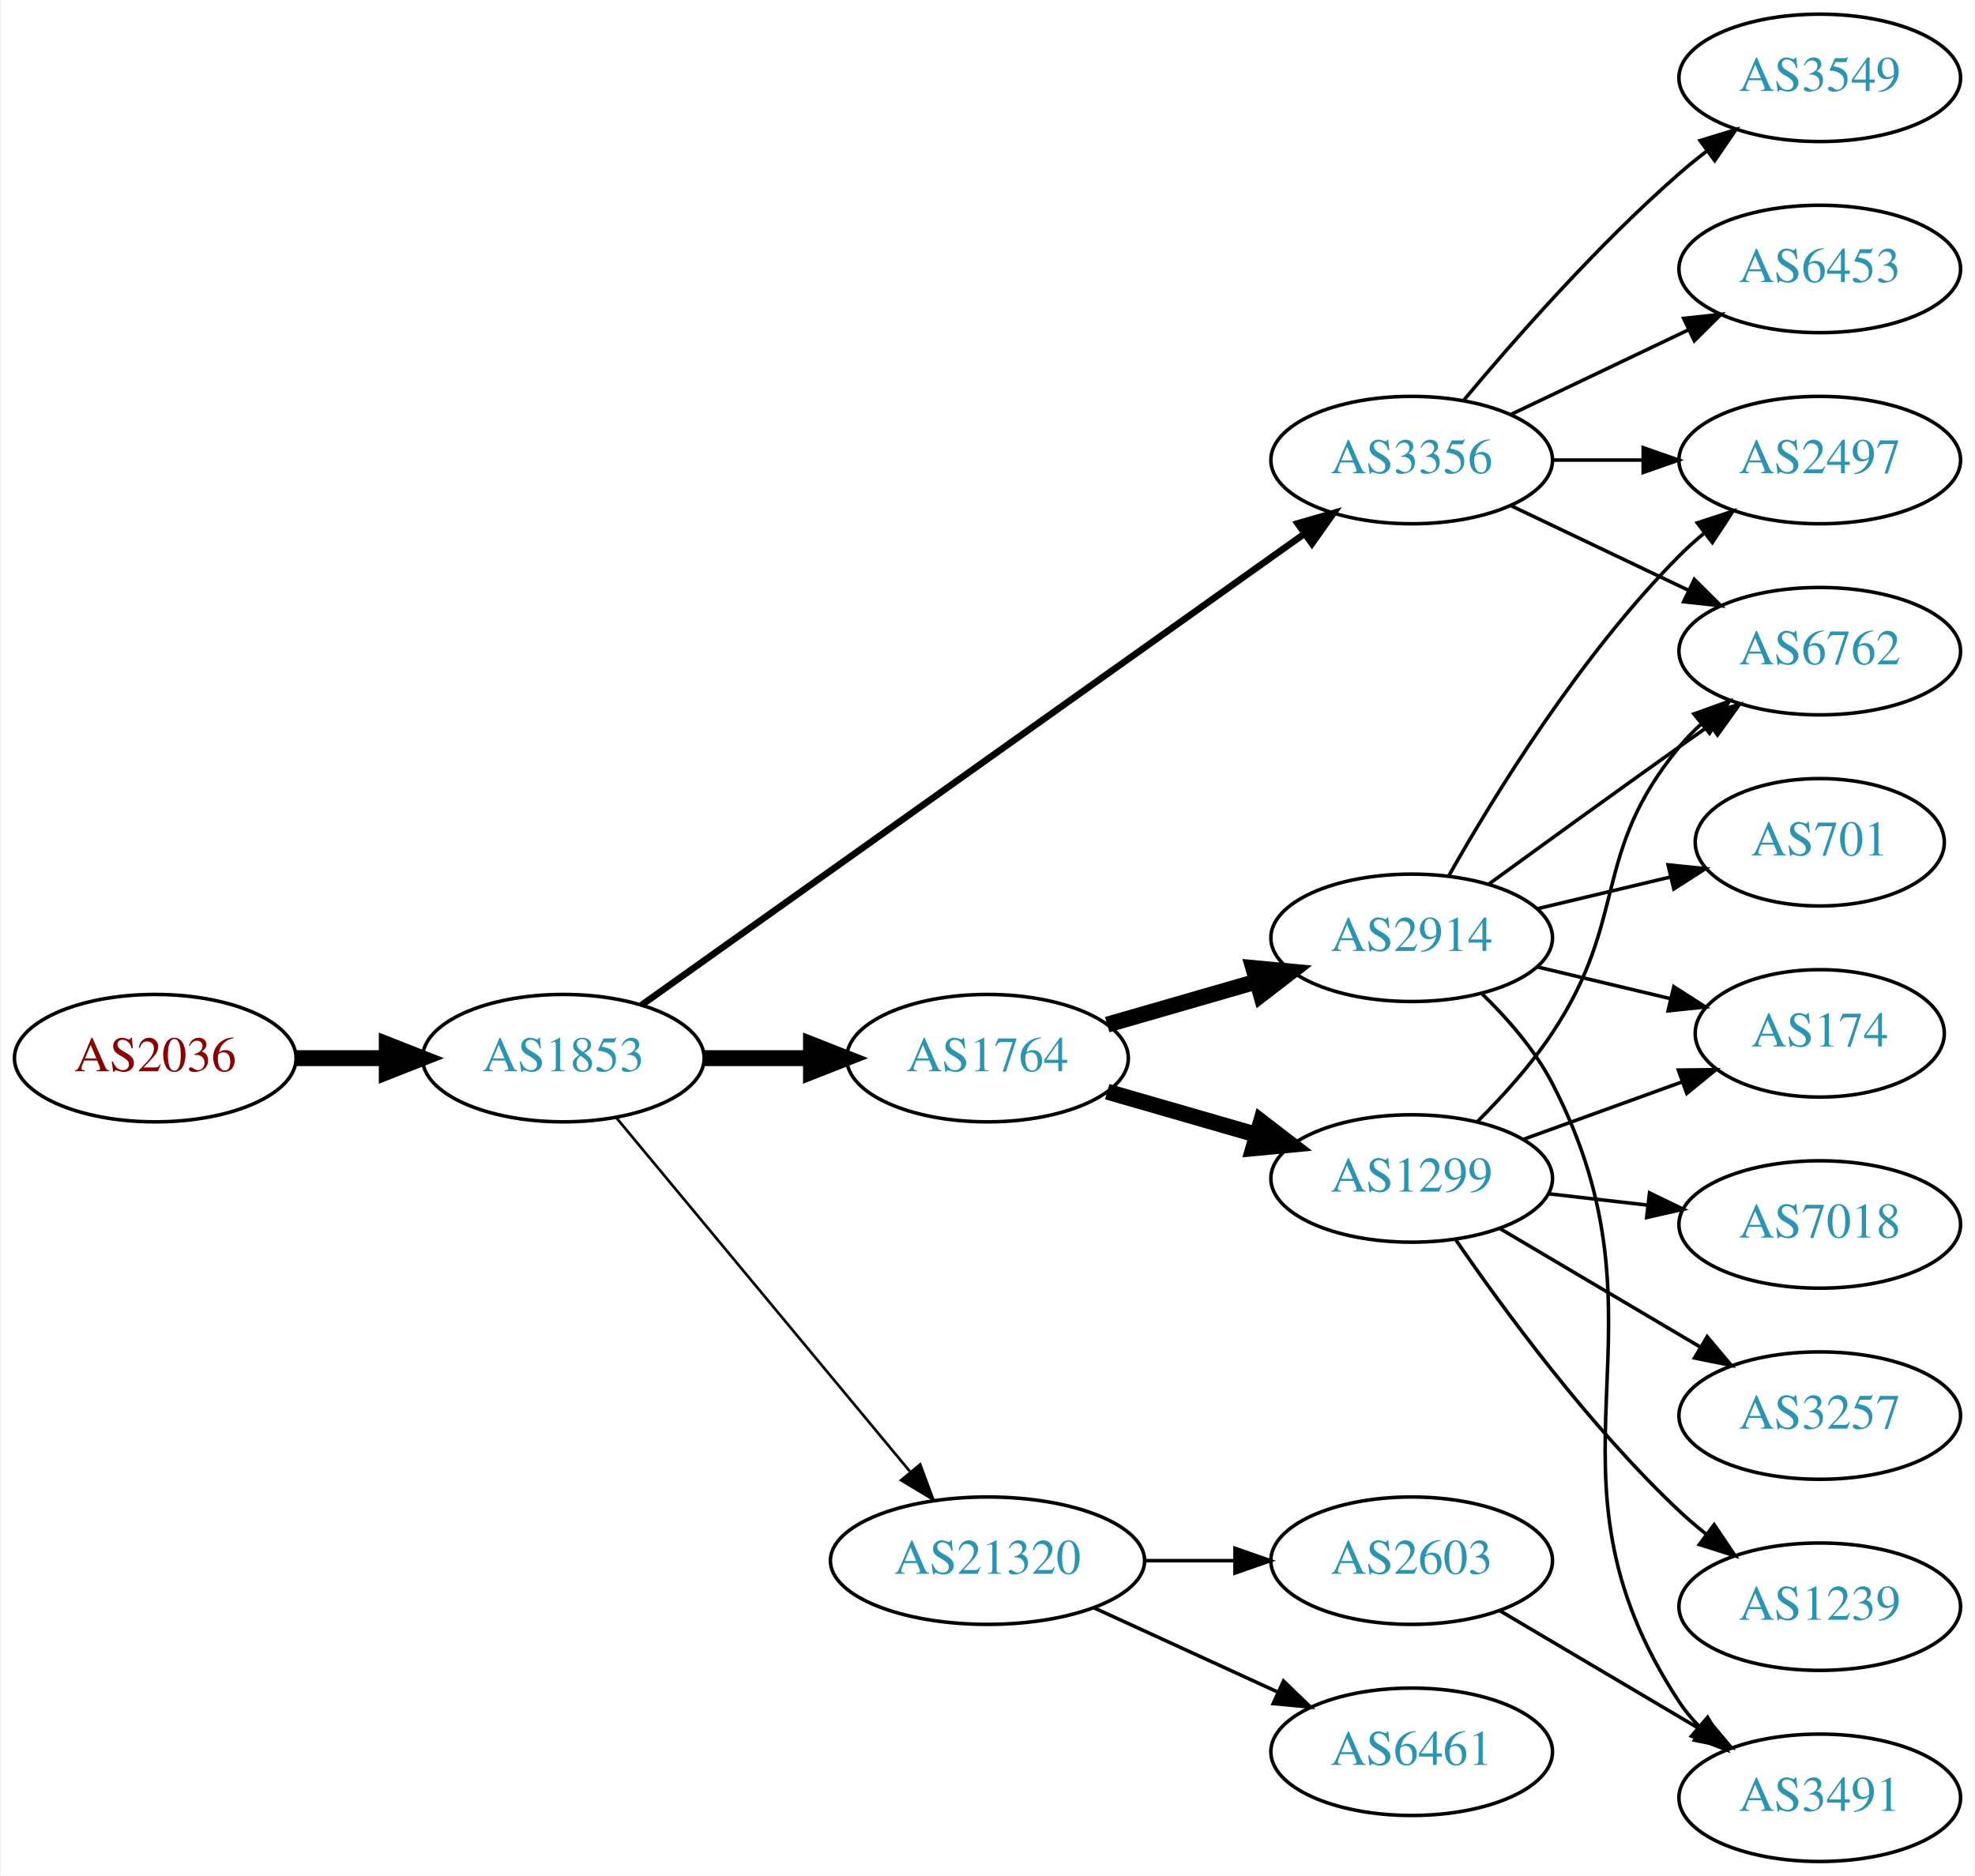
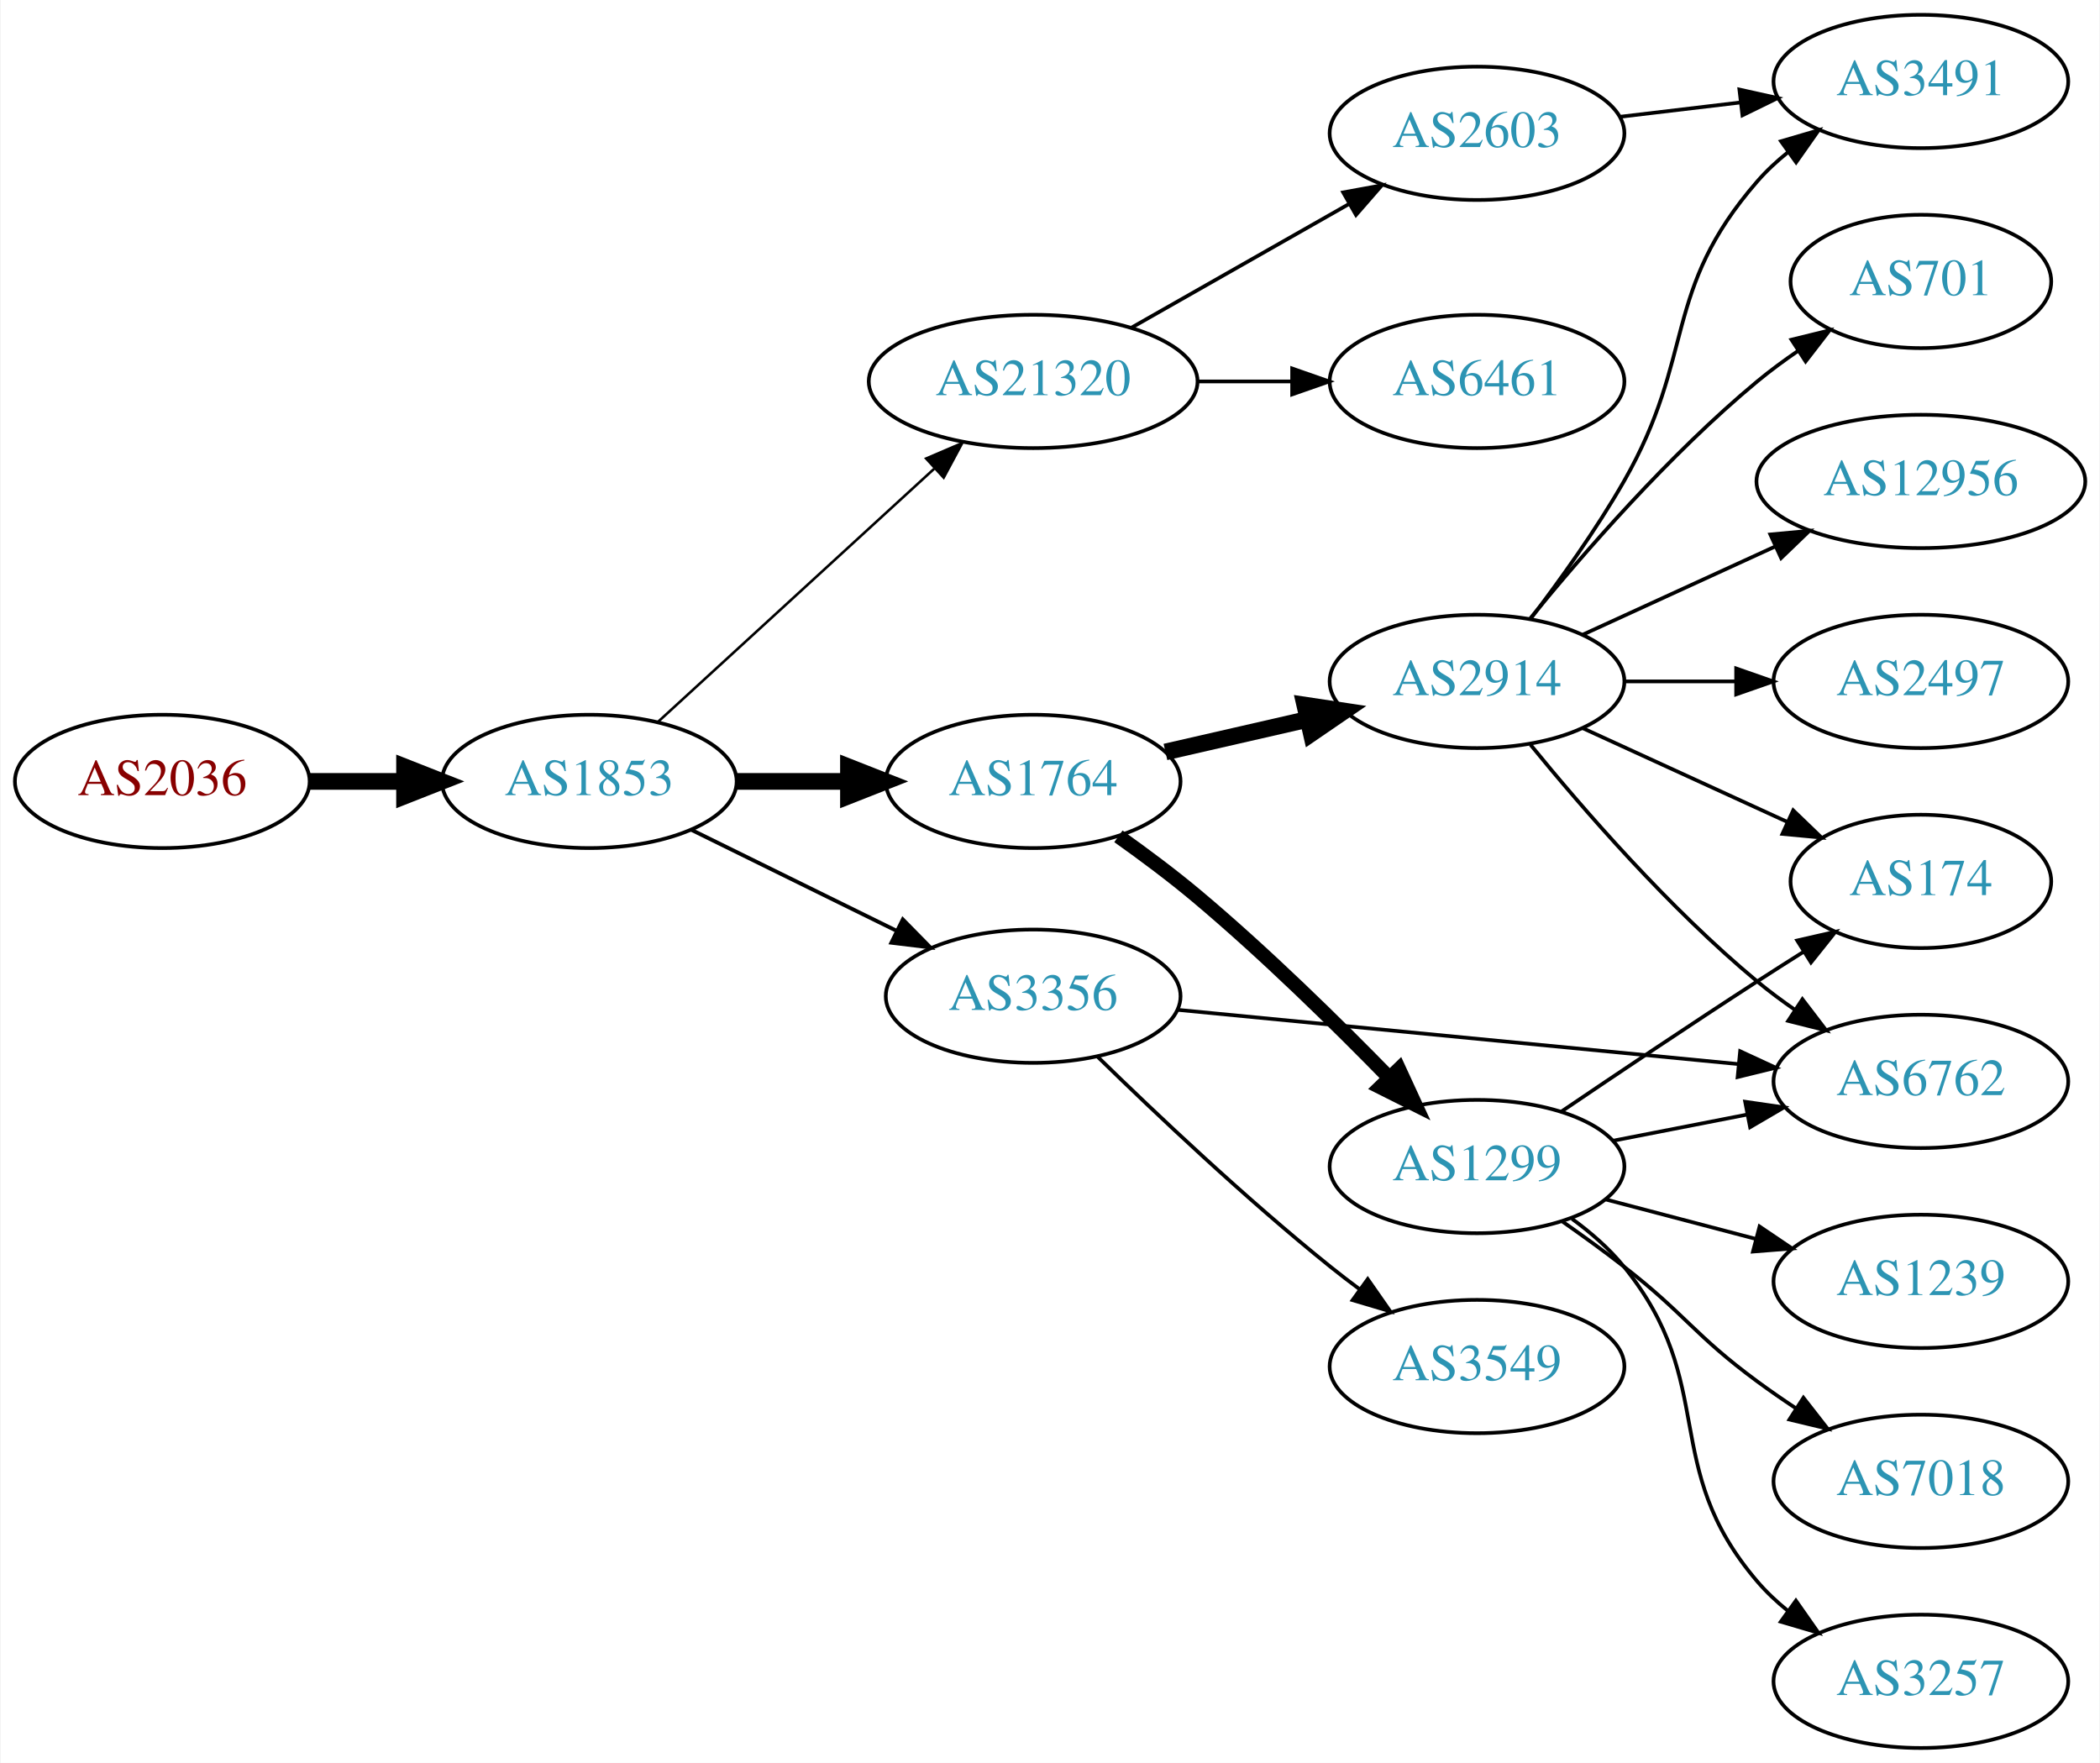
- <svg xmlns="http://www.w3.org/2000/svg" xmlns:xlink="http://www.w3.org/1999/xlink" width="558pt" height="530pt" viewBox="0.00 0.00 557.56 530.00">
-   <g id="graph0" class="graph" transform="scale(1 1) rotate(0) translate(4 526)">
-     <polygon fill="white" stroke="none" points="-4,4 -4,-526 553.564,-526 553.564,4 -4,4" />
+ <svg xmlns="http://www.w3.org/2000/svg" xmlns:xlink="http://www.w3.org/1999/xlink" width="567pt" height="476pt" viewBox="0.00 0.00 566.66 476.00">
+   <g id="graph0" class="graph" transform="scale(1 1) rotate(0) translate(4 472)">
+     <polygon fill="white" stroke="none" points="-4,4 -4,-472 562.663,-472 562.663,4 -4,4" />
    <g id="node1" class="node">
      <g id="a_node1">
        <a xlink:href="/asn/2036" xlink:title="AS2036 ~ JOANNEUM RESEARCH [AT]">
-           <ellipse fill="#ffffff" stroke="black" cx="39.647" cy="-227" rx="39.794" ry="18" />
-           <text text-anchor="middle" x="39.647" y="-223.3" font-family="Times,serif" font-size="14.00" fill="#880000">AS2036</text>
+           <ellipse fill="#ffffff" stroke="black" cx="39.647" cy="-261" rx="39.794" ry="18" />
+           <text text-anchor="middle" x="39.647" y="-257.3" font-family="Times,serif" font-size="14.00" fill="#880000">AS2036</text>
        </a>
      </g>
    </g>
    <g id="node2" class="node">
      <g id="a_node2">
        <a xlink:href="/asn/1853" xlink:title="AS1853 ~ ACOnet Backbone [AT]">
-           <ellipse fill="#ffffff" stroke="black" cx="154.939" cy="-227" rx="39.794" ry="18" />
-           <text text-anchor="middle" x="154.939" y="-223.3" font-family="Times,serif" font-size="14.00" fill="#2c94b3">AS1853</text>
+           <ellipse fill="#ffffff" stroke="black" cx="154.939" cy="-261" rx="39.794" ry="18" />
+           <text text-anchor="middle" x="154.939" y="-257.3" font-family="Times,serif" font-size="14.00" fill="#2c94b3">AS1853</text>
        </a>
      </g>
    </g>
    <g id="edge1" class="edge">
-       <path fill="none" stroke="black" stroke-width="4.5" d="M79.319,-227C87.522,-227 96.286,-227 104.818,-227" />
-       <polygon fill="black" stroke="black" stroke-width="4.5" points="105.057,-230.938 115.057,-227 105.057,-223.063 105.057,-230.938" />
+       <path fill="none" stroke="black" stroke-width="4.5" d="M79.319,-261C87.522,-261 96.286,-261 104.818,-261" />
+       <polygon fill="black" stroke="black" stroke-width="4.5" points="105.057,-264.938 115.057,-261 105.057,-257.063 105.057,-264.938" />
    </g>
    <g id="node3" class="node">
      <g id="a_node3">
-         <a xlink:href="/asn/3356" xlink:title="AS3356 ~ Level 3 Parent, LLC [US]">
-           <ellipse fill="#ffffff" stroke="black" cx="394.625" cy="-396" rx="39.794" ry="18" />
-           <text text-anchor="middle" x="394.625" y="-392.3" font-family="Times,serif" font-size="14.00" fill="#2c94b3">AS3356</text>
+         <a xlink:href="/asn/21320" xlink:title="AS21320 ~ GEANT Vereniging [EU]">
+           <ellipse fill="#ffffff" stroke="black" cx="274.782" cy="-369" rx="44.393" ry="18" />
+           <text text-anchor="middle" x="274.782" y="-365.3" font-family="Times,serif" font-size="14.00" fill="#2c94b3">AS21320</text>
        </a>
      </g>
    </g>
    <g id="edge2" class="edge">
-       <path fill="none" stroke="black" stroke-width="1.875" d="M177.032,-241.998C219.582,-272.252 315.772,-340.645 364.363,-375.194" />
-       <polygon fill="black" stroke="black" stroke-width="1.875" points="362.401,-378.094 372.579,-381.036 366.457,-372.389 362.401,-378.094" />
+       <path fill="none" stroke="black" stroke-width="0.692" d="M173.582,-277.169C193.339,-295.276 225.542,-324.789 248.093,-345.457" />
+       <polygon fill="black" stroke="black" stroke-width="0.692" points="245.894,-348.189 255.631,-352.365 250.624,-343.029 245.894,-348.189" />
    </g>
    <g id="node4" class="node">
      <g id="a_node4">
        <a xlink:href="/asn/1764" xlink:title="AS1764 ~ NEXTLAYER-AS [AT]">
-           <ellipse fill="#ffffff" stroke="black" cx="274.782" cy="-227" rx="39.794" ry="18" />
-           <text text-anchor="middle" x="274.782" y="-223.3" font-family="Times,serif" font-size="14.00" fill="#2c94b3">AS1764</text>
+           <ellipse fill="#ffffff" stroke="black" cx="274.782" cy="-261" rx="39.794" ry="18" />
+           <text text-anchor="middle" x="274.782" y="-257.3" font-family="Times,serif" font-size="14.00" fill="#2c94b3">AS1764</text>
        </a>
      </g>
    </g>
    <g id="edge3" class="edge">
-       <path fill="none" stroke="black" stroke-width="4.5" d="M194.852,-227C204.405,-227 214.755,-227 224.718,-227" />
-       <polygon fill="black" stroke="black" stroke-width="4.5" points="224.91,-230.938 234.91,-227 224.91,-223.063 224.91,-230.938" />
+       <path fill="none" stroke="black" stroke-width="4.5" d="M194.852,-261C204.405,-261 214.755,-261 224.718,-261" />
+       <polygon fill="black" stroke="black" stroke-width="4.5" points="224.91,-264.938 234.91,-261 224.91,-257.063 224.91,-264.938" />
    </g>
    <g id="node5" class="node">
      <g id="a_node5">
-         <a xlink:href="/asn/21320" xlink:title="AS21320 ~ GEANT Vereniging [EU]">
-           <ellipse fill="#ffffff" stroke="black" cx="274.782" cy="-85" rx="44.393" ry="18" />
-           <text text-anchor="middle" x="274.782" y="-81.3" font-family="Times,serif" font-size="14.00" fill="#2c94b3">AS21320</text>
+         <a xlink:href="/asn/3356" xlink:title="AS3356 ~ Level 3 Parent, LLC [US]">
+           <ellipse fill="#ffffff" stroke="black" cx="274.782" cy="-203" rx="39.794" ry="18" />
+           <text text-anchor="middle" x="274.782" y="-199.3" font-family="Times,serif" font-size="14.00" fill="#2c94b3">AS3356</text>
        </a>
      </g>
    </g>
    <g id="edge4" class="edge">
-       <path fill="none" stroke="black" stroke-width="0.75" d="M169.92,-210.153C190.452,-185.413 228.906,-139.075 252.825,-110.253" />
-       <polygon fill="black" stroke="black" stroke-width="0.75" points="255.759,-112.198 259.452,-102.268 250.372,-107.728 255.759,-112.198" />
+       <path fill="none" stroke="black" stroke-width="1.038" d="M182.386,-247.984C198.797,-239.906 220.096,-229.423 238.005,-220.609" />
+       <polygon fill="black" stroke="black" stroke-width="1.038" points="239.59,-223.73 247.016,-216.174 236.499,-217.449 239.59,-223.73" />
    </g>
    <g id="node6" class="node">
      <g id="a_node6">
-         <a xlink:href="/asn/6762" xlink:title="AS6762 ~ TELECOM ITALIA SPARKLE S.p.A. [IT]">
-           <ellipse fill="#ffffff" stroke="black" cx="509.918" cy="-342" rx="39.794" ry="18" />
-           <text text-anchor="middle" x="509.918" y="-338.3" font-family="Times,serif" font-size="14.00" fill="#2c94b3">AS6762</text>
+         <a xlink:href="/asn/2603" xlink:title="AS2603 ~ NORDUnet [NO]">
+           <ellipse fill="#ffffff" stroke="black" cx="394.625" cy="-436" rx="39.794" ry="18" />
+           <text text-anchor="middle" x="394.625" y="-432.3" font-family="Times,serif" font-size="14.00" fill="#2c94b3">AS2603</text>
        </a>
      </g>
    </g>
    <g id="edge5" class="edge">
-       <path fill="none" stroke="black" d="M422.761,-383.066C437.755,-375.919 456.576,-366.948 472.799,-359.215" />
-       <polygon fill="black" stroke="black" points="474.481,-362.291 482.002,-354.829 471.469,-355.972 474.481,-362.291" />
+       <path fill="none" stroke="black" d="M301.352,-383.538C318.571,-393.328 341.457,-406.34 360.128,-416.955" />
+       <polygon fill="black" stroke="black" points="358.489,-420.05 368.912,-421.95 361.949,-413.964 358.489,-420.05" />
    </g>
    <g id="node7" class="node">
      <g id="a_node7">
-         <a xlink:href="/asn/3549" xlink:title="AS3549 ~ Level 3 Parent, LLC [US]">
-           <ellipse fill="#ffffff" stroke="black" cx="509.918" cy="-504" rx="39.794" ry="18" />
-           <text text-anchor="middle" x="509.918" y="-500.3" font-family="Times,serif" font-size="14.00" fill="#2c94b3">AS3549</text>
+         <a xlink:href="/asn/6461" xlink:title="AS6461 ~ Zayo Bandwidth [US]">
+           <ellipse fill="#ffffff" stroke="black" cx="394.625" cy="-369" rx="39.794" ry="18" />
+           <text text-anchor="middle" x="394.625" y="-365.3" font-family="Times,serif" font-size="14.00" fill="#2c94b3">AS6461</text>
        </a>
      </g>
    </g>
    <g id="edge6" class="edge">
-       <path fill="none" stroke="black" d="M409.255,-412.817C423.537,-429.929 447.084,-456.745 470.271,-477 472.737,-479.154 475.375,-481.294 478.073,-483.372" />
-       <polygon fill="black" stroke="black" points="476.098,-486.264 486.227,-489.37 480.246,-480.625 476.098,-486.264" />
-     </g>
-     <g id="node8" class="node">
-       <g id="a_node8">
-         <a xlink:href="/asn/6453" xlink:title="AS6453 ~ TATA COMMUNICATIONS (AMERICA) INC [US]">
-           <ellipse fill="#ffffff" stroke="black" cx="509.918" cy="-450" rx="39.794" ry="18" />
-           <text text-anchor="middle" x="509.918" y="-446.3" font-family="Times,serif" font-size="14.00" fill="#2c94b3">AS6453</text>
-         </a>
-       </g>
-     </g>
-     <g id="edge7" class="edge">
-       <path fill="none" stroke="black" d="M422.761,-408.934C437.755,-416.081 456.576,-425.052 472.799,-432.785" />
-       <polygon fill="black" stroke="black" points="471.469,-436.028 482.002,-437.171 474.481,-429.709 471.469,-436.028" />
+       <path fill="none" stroke="black" d="M318.993,-369C327.306,-369 336.068,-369 344.551,-369" />
+       <polygon fill="black" stroke="black" points="344.709,-372.5 354.709,-369 344.709,-365.5 344.709,-372.5" />
    </g>
    <g id="node9" class="node">
      <g id="a_node9">
-         <a xlink:href="/asn/2497" xlink:title="AS2497 ~ Internet Initiative Japan Inc. [JP]">
-           <ellipse fill="#ffffff" stroke="black" cx="509.918" cy="-396" rx="39.794" ry="18" />
-           <text text-anchor="middle" x="509.918" y="-392.3" font-family="Times,serif" font-size="14.00" fill="#2c94b3">AS2497</text>
+         <a xlink:href="/asn/2914" xlink:title="AS2914 ~ NTT America, Inc. [US]">
+           <ellipse fill="#ffffff" stroke="black" cx="394.625" cy="-288" rx="39.794" ry="18" />
+           <text text-anchor="middle" x="394.625" y="-284.3" font-family="Times,serif" font-size="14.00" fill="#2c94b3">AS2914</text>
        </a>
      </g>
    </g>
    <g id="edge8" class="edge">
-       <path fill="none" stroke="black" d="M434.297,-396C442.5,-396 451.264,-396 459.796,-396" />
-       <polygon fill="black" stroke="black" points="460.035,-399.5 470.035,-396 460.035,-392.5 460.035,-399.5" />
+       <path fill="none" stroke="black" stroke-width="4.5" d="M310.501,-268.955C322.501,-271.704 336.122,-274.825 348.815,-277.733" />
+       <polygon fill="black" stroke="black" stroke-width="4.5" points="348.119,-281.613 358.746,-280.009 349.878,-273.937 348.119,-281.613" />
    </g>
    <g id="node10" class="node">
      <g id="a_node10">
        <a xlink:href="/asn/1299" xlink:title="AS1299 ~ Telia Carrier [EU]">
-           <ellipse fill="#ffffff" stroke="black" cx="394.625" cy="-193" rx="39.794" ry="18" />
-           <text text-anchor="middle" x="394.625" y="-189.3" font-family="Times,serif" font-size="14.00" fill="#2c94b3">AS1299</text>
+           <ellipse fill="#ffffff" stroke="black" cx="394.625" cy="-157" rx="39.794" ry="18" />
+           <text text-anchor="middle" x="394.625" y="-153.3" font-family="Times,serif" font-size="14.00" fill="#2c94b3">AS1299</text>
        </a>
      </g>
    </g>
    <g id="edge9" class="edge">
-       <path fill="none" stroke="black" stroke-width="4.5" d="M308.608,-217.529C321.65,-213.766 336.831,-209.386 350.725,-205.377" />
-       <polygon fill="black" stroke="black" stroke-width="4.5" points="352.05,-209.093 360.566,-202.538 349.867,-201.527 352.05,-209.093" />
+       <path fill="none" stroke="black" stroke-width="3.857" d="M297.799,-246.172C304.743,-241.24 312.333,-235.579 318.978,-230 337.303,-214.617 356.575,-195.69 370.946,-180.964" />
+       <polygon fill="black" stroke="black" stroke-width="3.857" points="373.548,-183.308 377.984,-173.687 368.516,-178.442 373.548,-183.308" />
+     </g>
+     <g id="node15" class="node">
+       <g id="a_node15">
+         <a xlink:href="/asn/6762" xlink:title="AS6762 ~ TELECOM ITALIA SPARKLE S.p.A. [IT]">
+           <ellipse fill="#ffffff" stroke="black" cx="514.467" cy="-180" rx="39.794" ry="18" />
+           <text text-anchor="middle" x="514.467" y="-176.3" font-family="Times,serif" font-size="14.00" fill="#2c94b3">AS6762</text>
+         </a>
+       </g>
+     </g>
+     <g id="edge22" class="edge">
+       <path fill="none" stroke="black" d="M313.707,-199.33C354.805,-195.353 420.491,-188.997 465.232,-184.668" />
+       <polygon fill="black" stroke="black" points="465.668,-188.142 475.284,-183.695 464.993,-181.174 465.668,-188.142" />
+     </g>
+     <g id="node19" class="node">
+       <g id="a_node19">
+         <a xlink:href="/asn/3549" xlink:title="AS3549 ~ Level 3 Parent, LLC [US]">
+           <ellipse fill="#ffffff" stroke="black" cx="394.625" cy="-103" rx="39.794" ry="18" />
+           <text text-anchor="middle" x="394.625" y="-99.3" font-family="Times,serif" font-size="14.00" fill="#2c94b3">AS3549</text>
+         </a>
+       </g>
+     </g>
+     <g id="edge21" class="edge">
+       <path fill="none" stroke="black" d="M292.188,-186.654C307.81,-171.389 332.245,-148.28 354.978,-130 357.529,-127.948 360.227,-125.879 362.963,-123.847" />
+       <polygon fill="black" stroke="black" points="365.116,-126.609 371.177,-117.92 361.02,-120.933 365.116,-126.609" />
+     </g>
+     <g id="node8" class="node">
+       <g id="a_node8">
+         <a xlink:href="/asn/3491" xlink:title="AS3491 ~ PCCW Global, Inc. [US]">
+           <ellipse fill="#ffffff" stroke="black" cx="514.467" cy="-450" rx="39.794" ry="18" />
+           <text text-anchor="middle" x="514.467" y="-446.3" font-family="Times,serif" font-size="14.00" fill="#2c94b3">AS3491</text>
+         </a>
+       </g>
+     </g>
+     <g id="edge7" class="edge">
+       <path fill="none" stroke="black" d="M433.235,-440.468C443.546,-441.693 454.863,-443.038 465.663,-444.321" />
+       <polygon fill="black" stroke="black" points="465.467,-447.822 475.81,-445.526 466.293,-440.871 465.467,-447.822" />
+     </g>
+     <g id="edge15" class="edge">
+       <path fill="none" stroke="black" d="M409.086,-304.913C416.979,-315.27 426.828,-328.992 434.271,-342 453.835,-376.194 444.437,-393.258 470.271,-423 472.736,-425.838 475.573,-428.477 478.59,-430.906" />
+       <polygon fill="black" stroke="black" points="476.701,-433.858 486.868,-436.836 480.777,-428.167 476.701,-433.858" />
    </g>
    <g id="node11" class="node">
      <g id="a_node11">
-         <a xlink:href="/asn/2914" xlink:title="AS2914 ~ NTT America, Inc. [US]">
-           <ellipse fill="#ffffff" stroke="black" cx="394.625" cy="-261" rx="39.794" ry="18" />
-           <text text-anchor="middle" x="394.625" y="-257.3" font-family="Times,serif" font-size="14.00" fill="#2c94b3">AS2914</text>
+         <a xlink:href="/asn/174" xlink:title="AS174 ~ Cogent Communications [US]">
+           <ellipse fill="#ffffff" stroke="black" cx="514.467" cy="-234" rx="35.194" ry="18" />
+           <text text-anchor="middle" x="514.467" y="-230.3" font-family="Times,serif" font-size="14.00" fill="#2c94b3">AS174</text>
        </a>
      </g>
    </g>
    <g id="edge10" class="edge">
-       <path fill="none" stroke="black" stroke-width="4.5" d="M308.608,-236.471C321.65,-240.234 336.831,-244.614 350.725,-248.623" />
-       <polygon fill="black" stroke="black" stroke-width="4.5" points="349.867,-252.473 360.566,-251.462 352.05,-244.907 349.867,-252.473" />
+       <path fill="none" stroke="black" d="M423.253,-275.339C439.67,-267.817 460.651,-258.202 478.248,-250.139" />
+       <polygon fill="black" stroke="black" points="479.993,-253.189 487.625,-245.842 477.076,-246.826 479.993,-253.189" />
+     </g>
+     <g id="node12" class="node">
+       <g id="a_node12">
+         <a xlink:href="/asn/701" xlink:title="AS701 ~ UUNET [US]">
+           <ellipse fill="#ffffff" stroke="black" cx="514.467" cy="-396" rx="35.194" ry="18" />
+           <text text-anchor="middle" x="514.467" y="-392.3" font-family="Times,serif" font-size="14.00" fill="#2c94b3">AS701</text>
+         </a>
+       </g>
+     </g>
+     <g id="edge11" class="edge">
+       <path fill="none" stroke="black" d="M409.044,-305.065C423.158,-322.375 446.573,-349.345 470.271,-369 473.734,-371.872 477.527,-374.669 481.381,-377.308" />
+       <polygon fill="black" stroke="black" points="479.524,-380.275 489.814,-382.797 483.343,-374.408 479.524,-380.275" />
+     </g>
+     <g id="node13" class="node">
+       <g id="a_node13">
+         <a xlink:href="/asn/12956" xlink:title="AS12956 ~ TELXIUS [ES]">
+           <ellipse fill="#ffffff" stroke="black" cx="514.467" cy="-342" rx="44.393" ry="18" />
+           <text text-anchor="middle" x="514.467" y="-338.3" font-family="Times,serif" font-size="14.00" fill="#2c94b3">AS12956</text>
+         </a>
+       </g>
+     </g>
+     <g id="edge12" class="edge">
+       <path fill="none" stroke="black" d="M423.253,-300.661C438.751,-307.762 458.318,-316.728 475.264,-324.494" />
+       <polygon fill="black" stroke="black" points="473.818,-327.681 484.367,-328.665 476.734,-321.317 473.818,-327.681" />
+     </g>
+     <g id="node14" class="node">
+       <g id="a_node14">
+         <a xlink:href="/asn/2497" xlink:title="AS2497 ~ Internet Initiative Japan Inc. [JP]">
+           <ellipse fill="#ffffff" stroke="black" cx="514.467" cy="-288" rx="39.794" ry="18" />
+           <text text-anchor="middle" x="514.467" y="-284.3" font-family="Times,serif" font-size="14.00" fill="#2c94b3">AS2497</text>
+         </a>
+       </g>
+     </g>
+     <g id="edge13" class="edge">
+       <path fill="none" stroke="black" d="M434.537,-288C444.091,-288 454.44,-288 464.403,-288" />
+       <polygon fill="black" stroke="black" points="464.595,-291.5 474.595,-288 464.595,-284.5 464.595,-291.5" />
+     </g>
+     <g id="edge14" class="edge">
+       <path fill="none" stroke="black" d="M409.044,-270.935C423.158,-253.625 446.573,-226.655 470.271,-207 473.487,-204.332 476.988,-201.73 480.558,-199.259" />
+       <polygon fill="black" stroke="black" points="482.482,-202.183 488.915,-193.764 478.636,-196.334 482.482,-202.183" />
+     </g>
+     <g id="edge16" class="edge">
+       <path fill="none" stroke="black" d="M417.389,-171.841C432.214,-181.886 452.331,-195.389 470.271,-207 474.327,-209.625 478.618,-212.359 482.86,-215.036" />
+       <polygon fill="black" stroke="black" points="481.076,-218.048 491.407,-220.398 484.796,-212.119 481.076,-218.048" />
+     </g>
+     <g id="edge19" class="edge">
+       <path fill="none" stroke="black" d="M431.301,-163.963C442.733,-166.194 455.554,-168.697 467.608,-171.049" />
+       <polygon fill="black" stroke="black" points="467.02,-174.501 477.505,-172.981 468.361,-167.63 467.02,-174.501" />
    </g>
    <g id="node16" class="node">
      <g id="a_node16">
-         <a xlink:href="/asn/6461" xlink:title="AS6461 ~ Zayo Bandwidth [US]">
-           <ellipse fill="#ffffff" stroke="black" cx="394.625" cy="-31" rx="39.794" ry="18" />
-           <text text-anchor="middle" x="394.625" y="-27.3" font-family="Times,serif" font-size="14.00" fill="#2c94b3">AS6461</text>
-         </a>
-       </g>
-     </g>
-     <g id="edge16" class="edge">
-       <path fill="none" stroke="black" d="M304.912,-71.652C320.523,-64.498 339.92,-55.609 356.593,-47.969" />
-       <polygon fill="black" stroke="black" points="358.412,-50.986 366.045,-43.638 355.496,-44.622 358.412,-50.986" />
+         <a xlink:href="/asn/1239" xlink:title="AS1239 ~ Sprint [US]">
+           <ellipse fill="#ffffff" stroke="black" cx="514.467" cy="-126" rx="39.794" ry="18" />
+           <text text-anchor="middle" x="514.467" y="-122.3" font-family="Times,serif" font-size="14.00" fill="#2c94b3">AS1239</text>
+         </a>
+       </g>
+     </g>
+     <g id="edge17" class="edge">
+       <path fill="none" stroke="black" d="M429.394,-148.117C441.967,-144.809 456.422,-141.006 469.761,-137.498" />
+       <polygon fill="black" stroke="black" points="470.913,-140.814 479.693,-134.885 469.132,-134.044 470.913,-140.814" />
    </g>
    <g id="node17" class="node">
      <g id="a_node17">
-         <a xlink:href="/asn/2603" xlink:title="AS2603 ~ NORDUnet [NO]">
-           <ellipse fill="#ffffff" stroke="black" cx="394.625" cy="-85" rx="39.794" ry="18" />
-           <text text-anchor="middle" x="394.625" y="-81.3" font-family="Times,serif" font-size="14.00" fill="#2c94b3">AS2603</text>
-         </a>
-       </g>
-     </g>
-     <g id="edge17" class="edge">
-       <path fill="none" stroke="black" d="M318.993,-85C327.306,-85 336.068,-85 344.551,-85" />
-       <polygon fill="black" stroke="black" points="344.709,-88.5 354.709,-85 344.709,-81.5 344.709,-88.5" />
-     </g>
-     <g id="edge13" class="edge">
-       <path fill="none" stroke="black" d="M413.181,-209.054C420.338,-216.212 428.311,-225.041 434.271,-234 456.092,-266.8 445.206,-284.606 470.271,-315 472.126,-317.25 474.213,-319.396 476.432,-321.424" />
-       <polygon fill="black" stroke="black" points="474.368,-324.256 484.337,-327.844 478.781,-318.823 474.368,-324.256" />
-     </g>
-     <g id="node12" class="node">
-       <g id="a_node12">
-         <a xlink:href="/asn/3257" xlink:title="AS3257 ~ GTT [DE]">
-           <ellipse fill="#ffffff" stroke="black" cx="509.918" cy="-126" rx="39.794" ry="18" />
-           <text text-anchor="middle" x="509.918" y="-122.3" font-family="Times,serif" font-size="14.00" fill="#2c94b3">AS3257</text>
-         </a>
-       </g>
-     </g>
-     <g id="edge11" class="edge">
-       <path fill="none" stroke="black" d="M419.651,-178.791C436.023,-169.109 457.911,-156.165 475.915,-145.518" />
-       <polygon fill="black" stroke="black" points="478.1,-148.292 484.926,-140.188 474.537,-142.266 478.1,-148.292" />
-     </g>
-     <g id="node13" class="node">
-       <g id="a_node13">
-         <a xlink:href="/asn/1239" xlink:title="AS1239 ~ Sprint [US]">
-           <ellipse fill="#ffffff" stroke="black" cx="509.918" cy="-72" rx="39.794" ry="18" />
-           <text text-anchor="middle" x="509.918" y="-68.3" font-family="Times,serif" font-size="14.00" fill="#2c94b3">AS1239</text>
-         </a>
-       </g>
-     </g>
-     <g id="edge12" class="edge">
-       <path fill="none" stroke="black" d="M406.981,-175.817C420.59,-155.972 444.768,-122.985 470.271,-99 472.656,-96.757 475.239,-94.556 477.9,-92.438" />
-       <polygon fill="black" stroke="black" points="480.089,-95.171 485.998,-86.377 475.895,-89.567 480.089,-95.171" />
-     </g>
-     <g id="node14" class="node">
-       <g id="a_node14">
        <a xlink:href="/asn/7018" xlink:title="AS7018 ~ AT&amp;T Services, Inc. [US]">
-           <ellipse fill="#ffffff" stroke="black" cx="509.918" cy="-180" rx="39.794" ry="18" />
-           <text text-anchor="middle" x="509.918" y="-176.3" font-family="Times,serif" font-size="14.00" fill="#2c94b3">AS7018</text>
-         </a>
-       </g>
-     </g>
-     <g id="edge14" class="edge">
-       <path fill="none" stroke="black" d="M433.349,-188.671C442.331,-187.641 452.029,-186.528 461.387,-185.454" />
-       <polygon fill="black" stroke="black" points="461.822,-188.927 471.357,-184.31 461.024,-181.973 461.822,-188.927" />
-     </g>
-     <g id="node15" class="node">
-       <g id="a_node15">
-         <a xlink:href="/asn/174" xlink:title="AS174 ~ Cogent Communications [US]">
-           <ellipse fill="#ffffff" stroke="black" cx="509.918" cy="-234" rx="35.194" ry="18" />
-           <text text-anchor="middle" x="509.918" y="-230.3" font-family="Times,serif" font-size="14.00" fill="#2c94b3">AS174</text>
-         </a>
-       </g>
-     </g>
-     <g id="edge15" class="edge">
-       <path fill="none" stroke="black" d="M426.283,-204.095C440.02,-209.067 456.361,-214.98 470.87,-220.231" />
-       <polygon fill="black" stroke="black" points="469.973,-223.628 480.568,-223.74 472.355,-217.046 469.973,-223.628" />
-     </g>
-     <g id="edge21" class="edge">
-       <path fill="none" stroke="black" d="M416.473,-276.222C431.407,-287.091 452.02,-302.025 470.271,-315 473.091,-317.005 476.034,-319.085 478.983,-321.159" />
-       <polygon fill="black" stroke="black" points="477.01,-324.05 487.207,-326.926 481.029,-318.319 477.01,-324.05" />
-     </g>
-     <g id="edge20" class="edge">
-       <path fill="none" stroke="black" d="M405.084,-278.49C417.866,-301.096 442.298,-340.886 470.271,-369 472.382,-371.121 474.678,-373.188 477.063,-375.171" />
-       <polygon fill="black" stroke="black" points="475.316,-378.242 485.379,-381.556 479.579,-372.69 475.316,-378.242" />
-     </g>
-     <g id="edge23" class="edge">
-       <path fill="none" stroke="black" d="M430.232,-252.752C442.026,-249.942 455.331,-246.771 467.599,-243.847" />
-       <polygon fill="black" stroke="black" points="468.687,-247.186 477.604,-241.463 467.065,-240.376 468.687,-247.186" />
+           <ellipse fill="#ffffff" stroke="black" cx="514.467" cy="-72" rx="39.794" ry="18" />
+           <text text-anchor="middle" x="514.467" y="-68.3" font-family="Times,serif" font-size="14.00" fill="#2c94b3">AS7018</text>
+         </a>
+       </g>
+     </g>
+     <g id="edge18" class="edge">
+       <path fill="none" stroke="black" d="M417.57,-142.242C423.101,-138.367 428.971,-134.117 434.271,-130 450.947,-117.048 453.269,-111.521 470.271,-99 473.636,-96.522 477.23,-94.039 480.854,-91.637" />
+       <polygon fill="black" stroke="black" points="482.756,-94.575 489.272,-86.221 478.968,-88.689 482.756,-94.575" />
    </g>
    <g id="node18" class="node">
      <g id="a_node18">
-         <a xlink:href="/asn/3491" xlink:title="AS3491 ~ PCCW Global, Inc. [US]">
-           <ellipse fill="#ffffff" stroke="black" cx="509.918" cy="-18" rx="39.794" ry="18" />
-           <text text-anchor="middle" x="509.918" y="-14.3" font-family="Times,serif" font-size="14.00" fill="#2c94b3">AS3491</text>
-         </a>
-       </g>
-     </g>
-     <g id="edge19" class="edge">
-       <path fill="none" stroke="black" d="M414.554,-245.133C421.759,-238.135 429.399,-229.374 434.271,-220 470.895,-149.544 426.626,-111.336 470.271,-45 471.874,-42.564 473.779,-40.283 475.871,-38.162" />
-       <polygon fill="black" stroke="black" points="478.239,-40.741 483.538,-31.567 473.674,-35.434 478.239,-40.741" />
-     </g>
-     <g id="node19" class="node">
-       <g id="a_node19">
-         <a xlink:href="/asn/701" xlink:title="AS701 ~ UUNET [US]">
-           <ellipse fill="#ffffff" stroke="black" cx="509.918" cy="-288" rx="35.194" ry="18" />
-           <text text-anchor="middle" x="509.918" y="-284.3" font-family="Times,serif" font-size="14.00" fill="#2c94b3">AS701</text>
-         </a>
-       </g>
-     </g>
-     <g id="edge22" class="edge">
-       <path fill="none" stroke="black" d="M430.232,-269.248C442.026,-272.058 455.331,-275.229 467.599,-278.153" />
-       <polygon fill="black" stroke="black" points="467.065,-281.624 477.604,-280.537 468.687,-274.814 467.065,-281.624" />
-     </g>
-     <g id="edge18" class="edge">
-       <path fill="none" stroke="black" d="M419.651,-70.791C436.023,-61.109 457.911,-48.165 475.915,-37.518" />
-       <polygon fill="black" stroke="black" points="478.1,-40.291 484.926,-32.188 474.537,-34.266 478.1,-40.291" />
+         <a xlink:href="/asn/3257" xlink:title="AS3257 ~ GTT [DE]">
+           <ellipse fill="#ffffff" stroke="black" cx="514.467" cy="-18" rx="39.794" ry="18" />
+           <text text-anchor="middle" x="514.467" y="-14.3" font-family="Times,serif" font-size="14.00" fill="#2c94b3">AS3257</text>
+         </a>
+       </g>
+     </g>
+     <g id="edge20" class="edge">
+       <path fill="none" stroke="black" d="M420.268,-142.895C425.359,-139.177 430.356,-134.834 434.271,-130 460.094,-98.12 443.641,-76.209 470.271,-45 472.711,-42.141 475.531,-39.487 478.538,-37.049" />
+       <polygon fill="black" stroke="black" points="480.726,-39.786 486.801,-31.106 476.639,-34.103 480.726,-39.786" />
    </g>
  </g>
</svg>
